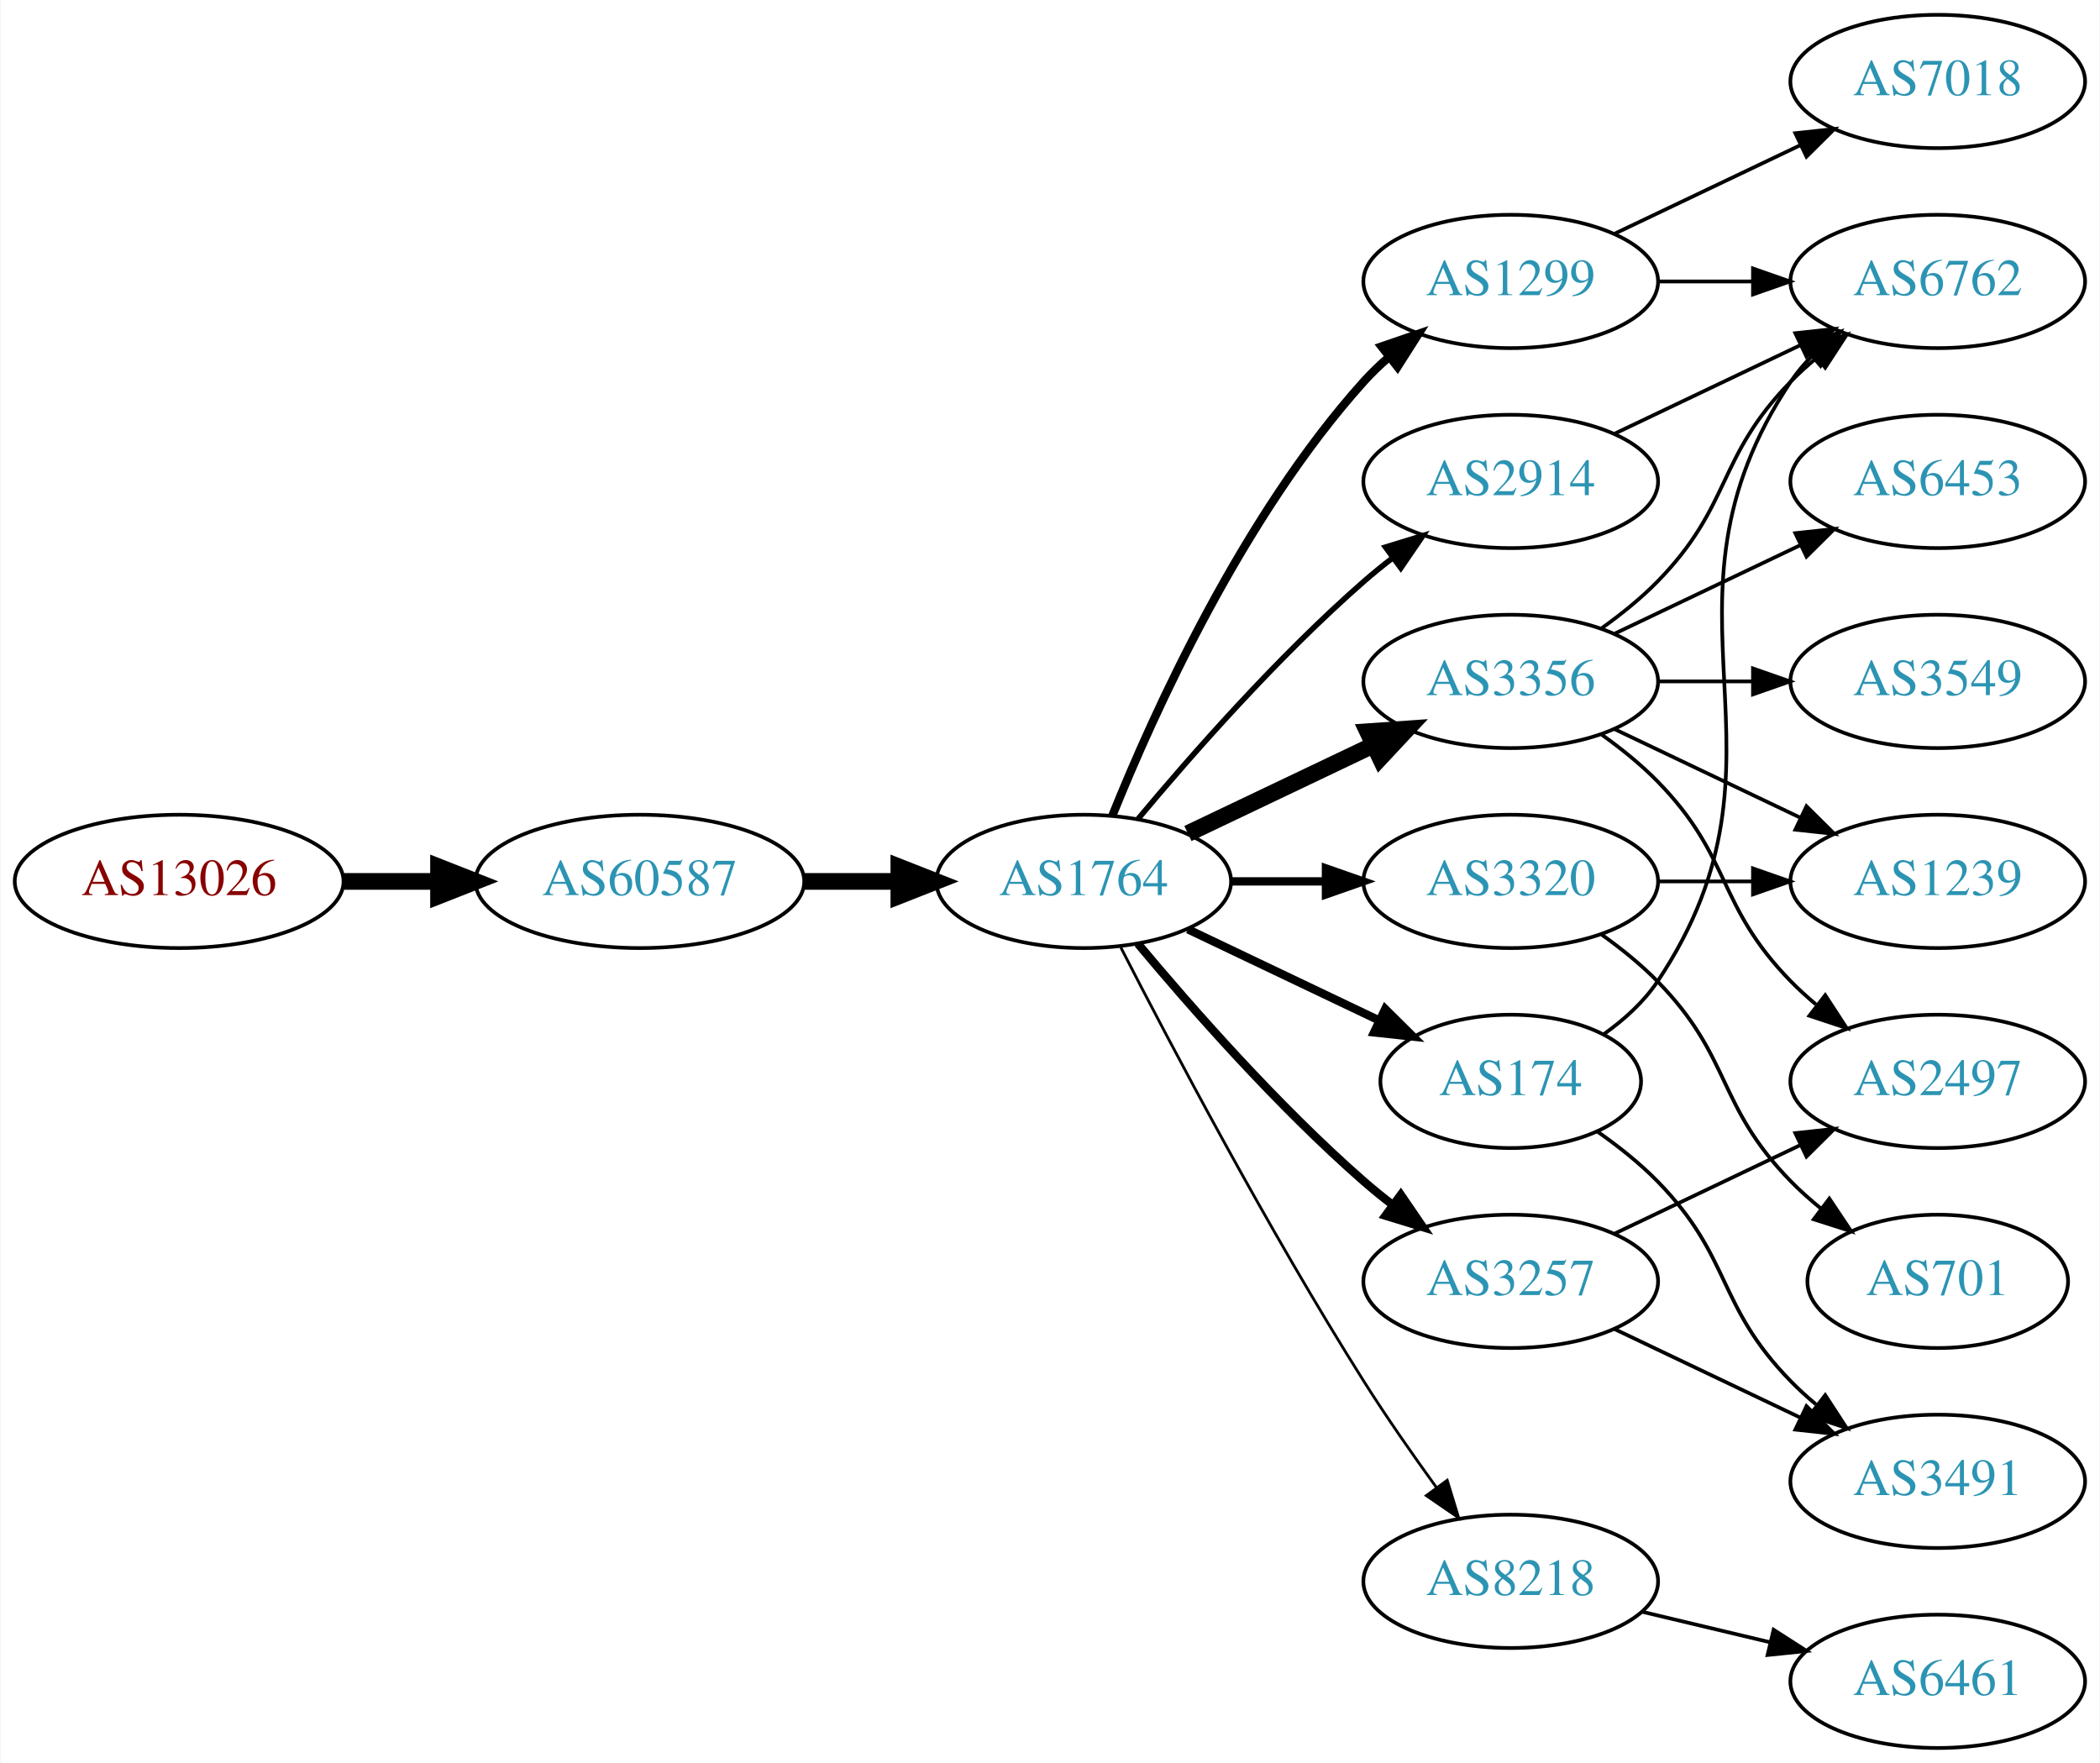
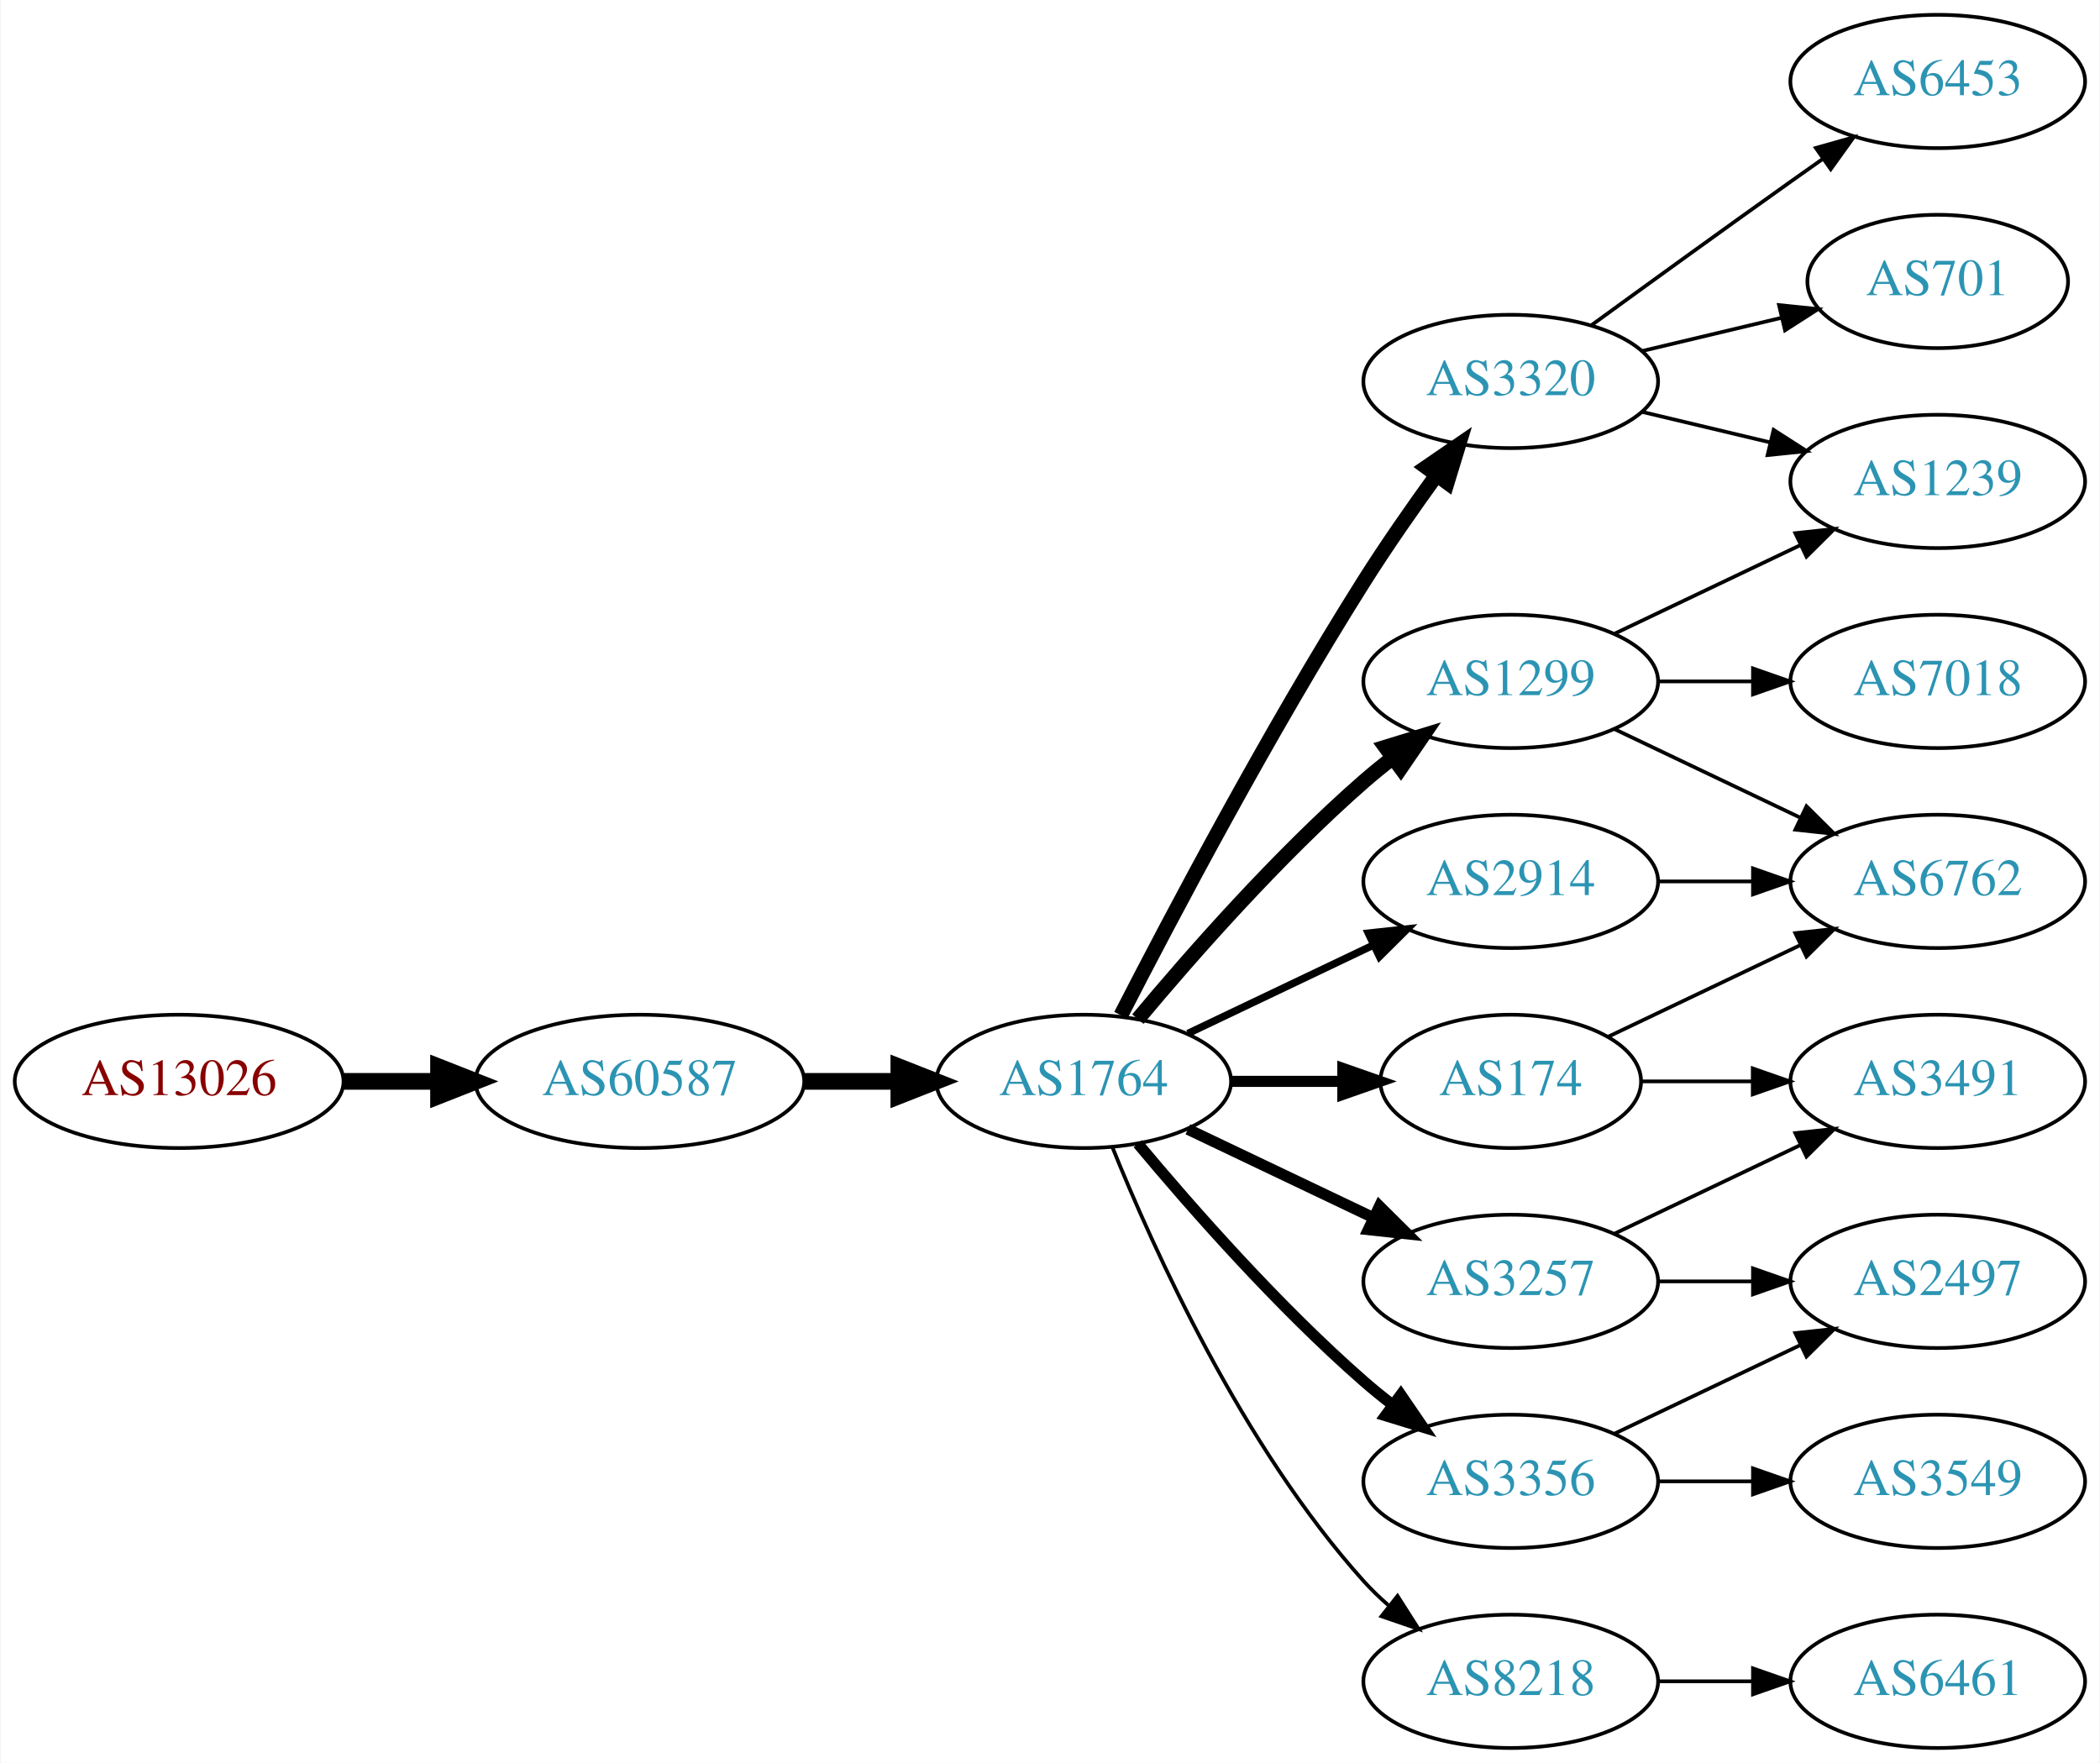
<svg xmlns="http://www.w3.org/2000/svg" xmlns:xlink="http://www.w3.org/1999/xlink" width="567pt" height="476pt" viewBox="0.00 0.00 566.66 476.00">
  <g id="graph0" class="graph" transform="scale(1 1) rotate(0) translate(4 472)">
    <polygon fill="white" stroke="none" points="-4,4 -4,-472 562.663,-472 562.663,4 -4,4" />
    <g id="node1" class="node">
      <g id="a_node1">
        <a xlink:href="/asn/13026" xlink:title="AS13026 ~ Manuel Kahr [AT]">
-           <ellipse fill="#ffffff" stroke="black" cx="44.196" cy="-234" rx="44.393" ry="18" />
-           <text text-anchor="middle" x="44.196" y="-230.3" font-family="Times,serif" font-size="14.00" fill="#880000">AS13026</text>
+           <ellipse fill="#ffffff" stroke="black" cx="44.196" cy="-180" rx="44.393" ry="18" />
+           <text text-anchor="middle" x="44.196" y="-176.3" font-family="Times,serif" font-size="14.00" fill="#880000">AS13026</text>
        </a>
      </g>
    </g>
    <g id="node2" class="node">
      <g id="a_node2">
        <a xlink:href="/asn/60587" xlink:title="AS60587 ~ XINON GmbH [AT]">
-           <ellipse fill="#ffffff" stroke="black" cx="168.588" cy="-234" rx="44.393" ry="18" />
-           <text text-anchor="middle" x="168.588" y="-230.3" font-family="Times,serif" font-size="14.00" fill="#2c94b3">AS60587</text>
+           <ellipse fill="#ffffff" stroke="black" cx="168.588" cy="-180" rx="44.393" ry="18" />
+           <text text-anchor="middle" x="168.588" y="-176.3" font-family="Times,serif" font-size="14.00" fill="#2c94b3">AS60587</text>
        </a>
      </g>
    </g>
    <g id="edge1" class="edge">
-       <path fill="none" stroke="black" stroke-width="4.5" d="M88.692,-234C96.898,-234 105.569,-234 114.041,-234" />
-       <polygon fill="black" stroke="black" stroke-width="4.5" points="114.233,-237.938 124.233,-234 114.233,-230.063 114.233,-237.938" />
+       <path fill="none" stroke="black" stroke-width="4.5" d="M88.692,-180C96.898,-180 105.569,-180 114.041,-180" />
+       <polygon fill="black" stroke="black" stroke-width="4.5" points="114.233,-183.938 124.233,-180 114.233,-176.063 114.233,-183.938" />
    </g>
    <g id="node3" class="node">
      <g id="a_node3">
        <a xlink:href="/asn/1764" xlink:title="AS1764 ~ NEXTLAYER-AS [AT]">
-           <ellipse fill="#ffffff" stroke="black" cx="288.431" cy="-234" rx="39.794" ry="18" />
-           <text text-anchor="middle" x="288.431" y="-230.3" font-family="Times,serif" font-size="14.00" fill="#2c94b3">AS1764</text>
+           <ellipse fill="#ffffff" stroke="black" cx="288.431" cy="-180" rx="39.794" ry="18" />
+           <text text-anchor="middle" x="288.431" y="-176.3" font-family="Times,serif" font-size="14.00" fill="#2c94b3">AS1764</text>
        </a>
      </g>
    </g>
    <g id="edge2" class="edge">
-       <path fill="none" stroke="black" stroke-width="4.5" d="M212.799,-234C221.112,-234 229.875,-234 238.357,-234" />
-       <polygon fill="black" stroke="black" stroke-width="4.5" points="238.516,-237.938 248.516,-234 238.516,-230.063 238.516,-237.938" />
+       <path fill="none" stroke="black" stroke-width="4.5" d="M212.799,-180C221.112,-180 229.875,-180 238.357,-180" />
+       <polygon fill="black" stroke="black" stroke-width="4.5" points="238.516,-183.938 248.516,-180 238.516,-176.063 238.516,-183.938" />
    </g>
    <g id="node4" class="node">
      <g id="a_node4">
-         <a xlink:href="/asn/1299" xlink:title="AS1299 ~ Telia Carrier [EU]">
-           <ellipse fill="#ffffff" stroke="black" cx="403.724" cy="-396" rx="39.794" ry="18" />
-           <text text-anchor="middle" x="403.724" y="-392.3" font-family="Times,serif" font-size="14.00" fill="#2c94b3">AS1299</text>
+         <a xlink:href="/asn/3320" xlink:title="AS3320 ~ DTAG [DE]">
+           <ellipse fill="#ffffff" stroke="black" cx="403.724" cy="-369" rx="39.794" ry="18" />
+           <text text-anchor="middle" x="403.724" y="-365.3" font-family="Times,serif" font-size="14.00" fill="#2c94b3">AS3320</text>
        </a>
      </g>
    </g>
    <g id="edge3" class="edge">
-       <path fill="none" stroke="black" stroke-width="2.25" d="M296.179,-251.787C307.23,-279.243 331.283,-332.578 364.077,-369 366.08,-371.224 368.298,-373.363 370.631,-375.397" />
-       <polygon fill="black" stroke="black" stroke-width="2.25" points="368.829,-378.433 378.85,-381.873 373.161,-372.935 368.829,-378.433" />
+       <path fill="none" stroke="black" stroke-width="4" d="M298.457,-197.852C311.893,-224.055 338.342,-274.237 364.077,-315 370.14,-324.604 377.26,-334.813 383.725,-343.739" />
+       <polygon fill="black" stroke="black" stroke-width="4" points="380.932,-345.848 389.668,-351.843 386.577,-341.709 380.932,-345.848" />
    </g>
    <g id="node5" class="node">
      <g id="a_node5">
-         <a xlink:href="/asn/3356" xlink:title="AS3356 ~ Level 3 Parent, LLC [US]">
-           <ellipse fill="#ffffff" stroke="black" cx="403.724" cy="-288" rx="39.794" ry="18" />
-           <text text-anchor="middle" x="403.724" y="-284.3" font-family="Times,serif" font-size="14.00" fill="#2c94b3">AS3356</text>
+         <a xlink:href="/asn/174" xlink:title="AS174 ~ Cogent Communications [US]">
+           <ellipse fill="#ffffff" stroke="black" cx="403.724" cy="-180" rx="35.194" ry="18" />
+           <text text-anchor="middle" x="403.724" y="-176.3" font-family="Times,serif" font-size="14.00" fill="#2c94b3">AS174</text>
        </a>
      </g>
    </g>
    <g id="edge4" class="edge">
-       <path fill="none" stroke="black" stroke-width="4.5" d="M316.567,-246.934C331.561,-254.081 350.382,-263.052 366.605,-270.785" />
-       <polygon fill="black" stroke="black" stroke-width="4.5" points="365.087,-274.423 375.809,-275.171 368.476,-267.314 365.087,-274.423" />
+       <path fill="none" stroke="black" stroke-width="3" d="M328.103,-180C337.808,-180 348.299,-180 358.262,-180" />
+       <polygon fill="black" stroke="black" stroke-width="3" points="358.398,-183.5 368.398,-180 358.398,-176.5 358.398,-183.5" />
    </g>
    <g id="node6" class="node">
      <g id="a_node6">
        <a xlink:href="/asn/2914" xlink:title="AS2914 ~ NTT America, Inc. [US]">
-           <ellipse fill="#ffffff" stroke="black" cx="403.724" cy="-342" rx="39.794" ry="18" />
-           <text text-anchor="middle" x="403.724" y="-338.3" font-family="Times,serif" font-size="14.00" fill="#2c94b3">AS2914</text>
+           <ellipse fill="#ffffff" stroke="black" cx="403.724" cy="-234" rx="39.794" ry="18" />
+           <text text-anchor="middle" x="403.724" y="-230.3" font-family="Times,serif" font-size="14.00" fill="#2c94b3">AS2914</text>
        </a>
      </g>
    </g>
    <g id="edge5" class="edge">
-       <path fill="none" stroke="black" stroke-width="1.5" d="M303.061,-250.817C317.343,-267.929 340.89,-294.745 364.077,-315 366.543,-317.154 369.182,-319.294 371.879,-321.372" />
-       <polygon fill="black" stroke="black" stroke-width="1.5" points="369.904,-324.264 380.033,-327.37 374.052,-318.625 369.904,-324.264" />
+       <path fill="none" stroke="black" stroke-width="2" d="M316.567,-192.934C331.561,-200.081 350.382,-209.052 366.605,-216.785" />
+       <polygon fill="black" stroke="black" stroke-width="2" points="365.276,-220.028 375.809,-221.171 368.288,-213.709 365.276,-220.028" />
    </g>
    <g id="node7" class="node">
      <g id="a_node7">
-         <a xlink:href="/asn/3320" xlink:title="AS3320 ~ DTAG [DE]">
-           <ellipse fill="#ffffff" stroke="black" cx="403.724" cy="-234" rx="39.794" ry="18" />
-           <text text-anchor="middle" x="403.724" y="-230.3" font-family="Times,serif" font-size="14.00" fill="#2c94b3">AS3320</text>
+         <a xlink:href="/asn/8218" xlink:title="AS8218 ~ legacy Neotelecoms [FR]">
+           <ellipse fill="#ffffff" stroke="black" cx="403.724" cy="-18" rx="39.794" ry="18" />
+           <text text-anchor="middle" x="403.724" y="-14.3" font-family="Times,serif" font-size="14.00" fill="#2c94b3">AS8218</text>
        </a>
      </g>
    </g>
    <g id="edge6" class="edge">
-       <path fill="none" stroke="black" stroke-width="2.25" d="M328.103,-234C336.306,-234 345.07,-234 353.602,-234" />
-       <polygon fill="black" stroke="black" stroke-width="2.25" points="353.841,-237.5 363.841,-234 353.841,-230.5 353.841,-237.5" />
+       <path fill="none" stroke="black" d="M296.179,-162.213C307.23,-134.757 331.283,-81.422 364.077,-45 366.08,-42.776 368.298,-40.637 370.631,-38.603" />
+       <polygon fill="black" stroke="black" points="373.161,-41.065 378.85,-32.127 368.829,-35.567 373.161,-41.065" />
    </g>
    <g id="node8" class="node">
      <g id="a_node8">
-         <a xlink:href="/asn/174" xlink:title="AS174 ~ Cogent Communications [US]">
-           <ellipse fill="#ffffff" stroke="black" cx="403.724" cy="-180" rx="35.194" ry="18" />
-           <text text-anchor="middle" x="403.724" y="-176.3" font-family="Times,serif" font-size="14.00" fill="#2c94b3">AS174</text>
-         </a>
-       </g>
-     </g>
-     <g id="edge7" class="edge">
-       <path fill="none" stroke="black" stroke-width="2.25" d="M316.567,-221.066C331.999,-213.71 351.485,-204.423 368.02,-196.541" />
-       <polygon fill="black" stroke="black" stroke-width="2.25" points="369.84,-199.551 377.361,-192.089 366.828,-193.232 369.84,-199.551" />
-     </g>
-     <g id="node9" class="node">
-       <g id="a_node9">
        <a xlink:href="/asn/3257" xlink:title="AS3257 ~ GTT [DE]">
          <ellipse fill="#ffffff" stroke="black" cx="403.724" cy="-126" rx="39.794" ry="18" />
          <text text-anchor="middle" x="403.724" y="-122.3" font-family="Times,serif" font-size="14.00" fill="#2c94b3">AS3257</text>
        </a>
      </g>
    </g>
+     <g id="edge7" class="edge">
+       <path fill="none" stroke="black" stroke-width="3" d="M316.567,-167.066C331.561,-159.919 350.382,-150.948 366.605,-143.215" />
+       <polygon fill="black" stroke="black" stroke-width="3" points="368.288,-146.291 375.809,-138.829 365.276,-139.972 368.288,-146.291" />
+     </g>
+     <g id="node9" class="node">
+       <g id="a_node9">
+         <a xlink:href="/asn/3356" xlink:title="AS3356 ~ Level 3 Parent, LLC [US]">
+           <ellipse fill="#ffffff" stroke="black" cx="403.724" cy="-72" rx="39.794" ry="18" />
+           <text text-anchor="middle" x="403.724" y="-68.3" font-family="Times,serif" font-size="14.00" fill="#2c94b3">AS3356</text>
+         </a>
+       </g>
+     </g>
    <g id="edge8" class="edge">
-       <path fill="none" stroke="black" stroke-width="2.25" d="M303.061,-217.183C317.343,-200.071 340.89,-173.255 364.077,-153 366.543,-150.846 369.182,-148.706 371.879,-146.628" />
-       <polygon fill="black" stroke="black" stroke-width="2.25" points="374.052,-149.375 380.033,-140.63 369.904,-143.736 374.052,-149.375" />
+       <path fill="none" stroke="black" stroke-width="3" d="M303.061,-163.183C317.343,-146.071 340.89,-119.255 364.077,-99 366.543,-96.846 369.182,-94.706 371.879,-92.628" />
+       <polygon fill="black" stroke="black" stroke-width="3" points="374.052,-95.375 380.033,-86.63 369.904,-89.736 374.052,-95.375" />
    </g>
    <g id="node10" class="node">
      <g id="a_node10">
-         <a xlink:href="/asn/8218" xlink:title="AS8218 ~ legacy Neotelecoms [FR]">
-           <ellipse fill="#ffffff" stroke="black" cx="403.724" cy="-45" rx="39.794" ry="18" />
-           <text text-anchor="middle" x="403.724" y="-41.3" font-family="Times,serif" font-size="14.00" fill="#2c94b3">AS8218</text>
+         <a xlink:href="/asn/1299" xlink:title="AS1299 ~ Telia Carrier [EU]">
+           <ellipse fill="#ffffff" stroke="black" cx="403.724" cy="-288" rx="39.794" ry="18" />
+           <text text-anchor="middle" x="403.724" y="-284.3" font-family="Times,serif" font-size="14.00" fill="#2c94b3">AS1299</text>
        </a>
      </g>
    </g>
    <g id="edge9" class="edge">
-       <path fill="none" stroke="black" stroke-width="0.75" d="M298.457,-216.148C311.893,-189.945 338.342,-139.763 364.077,-99 370.14,-89.396 377.26,-79.187 383.725,-70.261" />
-       <polygon fill="black" stroke="black" stroke-width="0.75" points="386.577,-72.291 389.668,-62.157 380.932,-68.152 386.577,-72.291" />
+       <path fill="none" stroke="black" stroke-width="4" d="M303.061,-196.817C317.343,-213.929 340.89,-240.745 364.077,-261 366.543,-263.154 369.182,-265.294 371.879,-267.372" />
+       <polygon fill="black" stroke="black" stroke-width="4" points="369.904,-270.264 380.033,-273.37 374.052,-264.625 369.904,-270.264" />
    </g>
    <g id="node11" class="node">
      <g id="a_node11">
-         <a xlink:href="/asn/6762" xlink:title="AS6762 ~ TELECOM ITALIA SPARKLE S.p.A. [IT]">
-           <ellipse fill="#ffffff" stroke="black" cx="519.017" cy="-396" rx="39.794" ry="18" />
-           <text text-anchor="middle" x="519.017" y="-392.3" font-family="Times,serif" font-size="14.00" fill="#2c94b3">AS6762</text>
+         <a xlink:href="/asn/6453" xlink:title="AS6453 ~ TATA COMMUNICATIONS (AMERICA) INC [US]">
+           <ellipse fill="#ffffff" stroke="black" cx="519.017" cy="-450" rx="39.794" ry="18" />
+           <text text-anchor="middle" x="519.017" y="-446.3" font-family="Times,serif" font-size="14.00" fill="#2c94b3">AS6453</text>
        </a>
      </g>
    </g>
    <g id="edge10" class="edge">
-       <path fill="none" stroke="black" d="M443.396,-396C451.599,-396 460.363,-396 468.895,-396" />
-       <polygon fill="black" stroke="black" points="469.134,-399.5 479.134,-396 469.134,-392.5 469.134,-399.5" />
+       <path fill="none" stroke="black" d="M425.572,-384.222C440.506,-395.091 461.12,-410.025 479.37,-423 482.191,-425.005 485.134,-427.085 488.082,-429.159" />
+       <polygon fill="black" stroke="black" points="486.109,-432.05 496.306,-434.926 490.128,-426.319 486.109,-432.05" />
    </g>
    <g id="node12" class="node">
      <g id="a_node12">
-         <a xlink:href="/asn/7018" xlink:title="AS7018 ~ AT&amp;T Services, Inc. [US]">
-           <ellipse fill="#ffffff" stroke="black" cx="519.017" cy="-450" rx="39.794" ry="18" />
-           <text text-anchor="middle" x="519.017" y="-446.3" font-family="Times,serif" font-size="14.00" fill="#2c94b3">AS7018</text>
+         <a xlink:href="/asn/701" xlink:title="AS701 ~ UUNET [US]">
+           <ellipse fill="#ffffff" stroke="black" cx="519.017" cy="-396" rx="35.194" ry="18" />
+           <text text-anchor="middle" x="519.017" y="-392.3" font-family="Times,serif" font-size="14.00" fill="#2c94b3">AS701</text>
        </a>
      </g>
    </g>
    <g id="edge11" class="edge">
-       <path fill="none" stroke="black" d="M431.86,-408.934C446.854,-416.081 465.675,-425.052 481.898,-432.785" />
-       <polygon fill="black" stroke="black" points="480.569,-436.028 491.102,-437.171 483.581,-429.709 480.569,-436.028" />
-     </g>
-     <g id="edge17" class="edge">
-       <path fill="none" stroke="black" d="M428.318,-302.389C433.574,-306.148 438.906,-310.437 443.37,-315 463.543,-335.617 459.198,-348.383 479.37,-369 481.463,-371.139 483.746,-373.218 486.123,-375.21" />
-       <polygon fill="black" stroke="black" points="484.367,-378.275 494.423,-381.611 488.641,-372.732 484.367,-378.275" />
+       <path fill="none" stroke="black" d="M439.331,-377.248C451.125,-380.058 464.43,-383.229 476.698,-386.153" />
+       <polygon fill="black" stroke="black" points="476.164,-389.624 486.703,-388.537 477.787,-382.814 476.164,-389.624" />
    </g>
    <g id="node13" class="node">
      <g id="a_node13">
        <a xlink:href="/asn/1239" xlink:title="AS1239 ~ Sprint [US]">
+           <ellipse fill="#ffffff" stroke="black" cx="519.017" cy="-342" rx="39.794" ry="18" />
+           <text text-anchor="middle" x="519.017" y="-338.3" font-family="Times,serif" font-size="14.00" fill="#2c94b3">AS1239</text>
+         </a>
+       </g>
+     </g>
+     <g id="edge12" class="edge">
+       <path fill="none" stroke="black" d="M439.331,-360.752C450.202,-358.162 462.357,-355.265 473.799,-352.538" />
+       <polygon fill="black" stroke="black" points="474.705,-355.92 483.621,-350.197 473.082,-349.111 474.705,-355.92" />
+     </g>
+     <g id="node14" class="node">
+       <g id="a_node14">
+         <a xlink:href="/asn/6762" xlink:title="AS6762 ~ TELECOM ITALIA SPARKLE S.p.A. [IT]">
          <ellipse fill="#ffffff" stroke="black" cx="519.017" cy="-234" rx="39.794" ry="18" />
-           <text text-anchor="middle" x="519.017" y="-230.3" font-family="Times,serif" font-size="14.00" fill="#2c94b3">AS1239</text>
-         </a>
-       </g>
-     </g>
-     <g id="edge14" class="edge">
-       <path fill="none" stroke="black" d="M431.86,-275.066C446.854,-267.919 465.675,-258.948 481.898,-251.215" />
-       <polygon fill="black" stroke="black" points="483.581,-254.291 491.102,-246.829 480.569,-247.972 483.581,-254.291" />
+           <text text-anchor="middle" x="519.017" y="-230.3" font-family="Times,serif" font-size="14.00" fill="#2c94b3">AS6762</text>
+         </a>
+       </g>
+     </g>
+     <g id="edge13" class="edge">
+       <path fill="none" stroke="black" d="M430.149,-192.119C445.452,-199.413 465.175,-208.814 482.057,-216.86" />
+       <polygon fill="black" stroke="black" points="480.564,-220.026 491.097,-221.169 483.576,-213.707 480.564,-220.026" />
    </g>
    <g id="node15" class="node">
      <g id="a_node15">
-         <a xlink:href="/asn/3549" xlink:title="AS3549 ~ Level 3 Parent, LLC [US]">
-           <ellipse fill="#ffffff" stroke="black" cx="519.017" cy="-288" rx="39.794" ry="18" />
-           <text text-anchor="middle" x="519.017" y="-284.3" font-family="Times,serif" font-size="14.00" fill="#2c94b3">AS3549</text>
-         </a>
-       </g>
-     </g>
-     <g id="edge15" class="edge">
-       <path fill="none" stroke="black" d="M443.396,-288C451.599,-288 460.363,-288 468.895,-288" />
-       <polygon fill="black" stroke="black" points="469.134,-291.5 479.134,-288 469.134,-284.5 469.134,-291.5" />
+         <a xlink:href="/asn/3491" xlink:title="AS3491 ~ PCCW Global, Inc. [US]">
+           <ellipse fill="#ffffff" stroke="black" cx="519.017" cy="-180" rx="39.794" ry="18" />
+           <text text-anchor="middle" x="519.017" y="-176.3" font-family="Times,serif" font-size="14.00" fill="#2c94b3">AS3491</text>
+         </a>
+       </g>
+     </g>
+     <g id="edge14" class="edge">
+       <path fill="none" stroke="black" d="M439.023,-180C448.4,-180 458.75,-180 468.785,-180" />
+       <polygon fill="black" stroke="black" points="469.074,-183.5 479.074,-180 469.074,-176.5 469.074,-183.5" />
+     </g>
+     <g id="edge23" class="edge">
+       <path fill="none" stroke="black" d="M443.396,-234C451.599,-234 460.363,-234 468.895,-234" />
+       <polygon fill="black" stroke="black" points="469.134,-237.5 479.134,-234 469.134,-230.5 469.134,-237.5" />
    </g>
    <g id="node16" class="node">
      <g id="a_node16">
-         <a xlink:href="/asn/6453" xlink:title="AS6453 ~ TATA COMMUNICATIONS (AMERICA) INC [US]">
-           <ellipse fill="#ffffff" stroke="black" cx="519.017" cy="-342" rx="39.794" ry="18" />
-           <text text-anchor="middle" x="519.017" y="-338.3" font-family="Times,serif" font-size="14.00" fill="#2c94b3">AS6453</text>
-         </a>
-       </g>
+         <a xlink:href="/asn/6461" xlink:title="AS6461 ~ Zayo Bandwidth [US]">
+           <ellipse fill="#ffffff" stroke="black" cx="519.017" cy="-18" rx="39.794" ry="18" />
+           <text text-anchor="middle" x="519.017" y="-14.3" font-family="Times,serif" font-size="14.00" fill="#2c94b3">AS6461</text>
+         </a>
+       </g>
+     </g>
+     <g id="edge15" class="edge">
+       <path fill="none" stroke="black" d="M443.396,-18C451.599,-18 460.363,-18 468.895,-18" />
+       <polygon fill="black" stroke="black" points="469.134,-21.5 479.134,-18 469.134,-14.5 469.134,-21.5" />
    </g>
    <g id="edge16" class="edge">
-       <path fill="none" stroke="black" d="M431.86,-300.934C446.854,-308.081 465.675,-317.052 481.898,-324.785" />
-       <polygon fill="black" stroke="black" points="480.569,-328.028 491.102,-329.171 483.581,-321.709 480.569,-328.028" />
+       <path fill="none" stroke="black" d="M431.86,-138.934C446.854,-146.081 465.675,-155.052 481.898,-162.785" />
+       <polygon fill="black" stroke="black" points="480.569,-166.028 491.102,-167.171 483.581,-159.709 480.569,-166.028" />
    </g>
    <g id="node17" class="node">
      <g id="a_node17">
        <a xlink:href="/asn/2497" xlink:title="AS2497 ~ Internet Initiative Japan Inc. [JP]">
-           <ellipse fill="#ffffff" stroke="black" cx="519.017" cy="-180" rx="39.794" ry="18" />
-           <text text-anchor="middle" x="519.017" y="-176.3" font-family="Times,serif" font-size="14.00" fill="#2c94b3">AS2497</text>
-         </a>
-       </g>
-     </g>
-     <g id="edge18" class="edge">
-       <path fill="none" stroke="black" d="M428.318,-273.611C433.574,-269.852 438.906,-265.563 443.37,-261 463.543,-240.383 459.198,-227.617 479.37,-207 481.463,-204.861 483.746,-202.782 486.123,-200.79" />
-       <polygon fill="black" stroke="black" points="488.641,-203.268 494.423,-194.389 484.367,-197.725 488.641,-203.268" />
-     </g>
-     <g id="edge24" class="edge">
-       <path fill="none" stroke="black" d="M431.86,-354.934C446.854,-362.081 465.675,-371.052 481.898,-378.785" />
-       <polygon fill="black" stroke="black" points="480.569,-382.028 491.102,-383.171 483.581,-375.709 480.569,-382.028" />
-     </g>
-     <g id="edge12" class="edge">
-       <path fill="none" stroke="black" d="M443.396,-234C451.599,-234 460.363,-234 468.895,-234" />
-       <polygon fill="black" stroke="black" points="469.134,-237.5 479.134,-234 469.134,-230.5 469.134,-237.5" />
-     </g>
-     <g id="node14" class="node">
-       <g id="a_node14">
-         <a xlink:href="/asn/701" xlink:title="AS701 ~ UUNET [US]">
-           <ellipse fill="#ffffff" stroke="black" cx="519.017" cy="-126" rx="35.194" ry="18" />
-           <text text-anchor="middle" x="519.017" y="-122.3" font-family="Times,serif" font-size="14.00" fill="#2c94b3">AS701</text>
-         </a>
-       </g>
-     </g>
-     <g id="edge13" class="edge">
-       <path fill="none" stroke="black" d="M428.318,-219.611C433.574,-215.852 438.906,-211.563 443.37,-207 463.543,-186.383 459.198,-173.617 479.37,-153 481.849,-150.466 484.596,-148.017 487.448,-145.696" />
-       <polygon fill="black" stroke="black" points="489.751,-148.343 495.634,-139.532 485.54,-142.752 489.751,-148.343" />
+           <ellipse fill="#ffffff" stroke="black" cx="519.017" cy="-126" rx="39.794" ry="18" />
+           <text text-anchor="middle" x="519.017" y="-122.3" font-family="Times,serif" font-size="14.00" fill="#2c94b3">AS2497</text>
+         </a>
+       </g>
+     </g>
+     <g id="edge17" class="edge">
+       <path fill="none" stroke="black" d="M443.396,-126C451.599,-126 460.363,-126 468.895,-126" />
+       <polygon fill="black" stroke="black" points="469.134,-129.5 479.134,-126 469.134,-122.5 469.134,-129.5" />
+     </g>
+     <g id="edge21" class="edge">
+       <path fill="none" stroke="black" d="M431.86,-84.934C446.854,-92.081 465.675,-101.052 481.898,-108.785" />
+       <polygon fill="black" stroke="black" points="480.569,-112.028 491.102,-113.171 483.581,-105.709 480.569,-112.028" />
+     </g>
+     <g id="node19" class="node">
+       <g id="a_node19">
+         <a xlink:href="/asn/3549" xlink:title="AS3549 ~ Level 3 Parent, LLC [US]">
+           <ellipse fill="#ffffff" stroke="black" cx="519.017" cy="-72" rx="39.794" ry="18" />
+           <text text-anchor="middle" x="519.017" y="-68.3" font-family="Times,serif" font-size="14.00" fill="#2c94b3">AS3549</text>
+         </a>
+       </g>
+     </g>
+     <g id="edge22" class="edge">
+       <path fill="none" stroke="black" d="M443.396,-72C451.599,-72 460.363,-72 468.895,-72" />
+       <polygon fill="black" stroke="black" points="469.134,-75.5 479.134,-72 469.134,-68.5 469.134,-75.5" />
    </g>
    <g id="edge20" class="edge">
-       <path fill="none" stroke="black" d="M428.841,-192.734C434.331,-196.648 439.637,-201.423 443.37,-207 484.395,-268.294 438.346,-307.706 479.37,-369 480.992,-371.423 482.911,-373.695 485.013,-375.81" />
-       <polygon fill="black" stroke="black" points="482.826,-378.546 492.698,-382.393 487.38,-373.229 482.826,-378.546" />
+       <path fill="none" stroke="black" d="M431.86,-300.934C446.854,-308.081 465.675,-317.052 481.898,-324.785" />
+       <polygon fill="black" stroke="black" points="480.569,-328.028 491.102,-329.171 483.581,-321.709 480.569,-328.028" />
+     </g>
+     <g id="edge19" class="edge">
+       <path fill="none" stroke="black" d="M431.86,-275.066C446.854,-267.919 465.675,-258.948 481.898,-251.215" />
+       <polygon fill="black" stroke="black" points="483.581,-254.291 491.102,-246.829 480.569,-247.972 483.581,-254.291" />
    </g>
    <g id="node18" class="node">
      <g id="a_node18">
-         <a xlink:href="/asn/3491" xlink:title="AS3491 ~ PCCW Global, Inc. [US]">
-           <ellipse fill="#ffffff" stroke="black" cx="519.017" cy="-72" rx="39.794" ry="18" />
-           <text text-anchor="middle" x="519.017" y="-68.3" font-family="Times,serif" font-size="14.00" fill="#2c94b3">AS3491</text>
-         </a>
-       </g>
-     </g>
-     <g id="edge19" class="edge">
-       <path fill="none" stroke="black" d="M427.107,-166.468C432.748,-162.51 438.562,-157.914 443.37,-153 463.543,-132.383 459.198,-119.617 479.37,-99 481.463,-96.861 483.746,-94.782 486.123,-92.79" />
-       <polygon fill="black" stroke="black" points="488.641,-95.268 494.423,-86.389 484.367,-89.725 488.641,-95.268" />
-     </g>
-     <g id="edge21" class="edge">
-       <path fill="none" stroke="black" d="M431.86,-138.934C446.854,-146.081 465.675,-155.052 481.898,-162.785" />
-       <polygon fill="black" stroke="black" points="480.569,-166.028 491.102,-167.171 483.581,-159.709 480.569,-166.028" />
-     </g>
-     <g id="edge22" class="edge">
-       <path fill="none" stroke="black" d="M431.86,-113.066C446.854,-105.919 465.675,-96.948 481.898,-89.215" />
-       <polygon fill="black" stroke="black" points="483.581,-92.291 491.102,-84.829 480.569,-85.972 483.581,-92.291" />
-     </g>
-     <g id="node19" class="node">
-       <g id="a_node19">
-         <a xlink:href="/asn/6461" xlink:title="AS6461 ~ Zayo Bandwidth [US]">
-           <ellipse fill="#ffffff" stroke="black" cx="519.017" cy="-18" rx="39.794" ry="18" />
-           <text text-anchor="middle" x="519.017" y="-14.3" font-family="Times,serif" font-size="14.00" fill="#2c94b3">AS6461</text>
-         </a>
-       </g>
-     </g>
-     <g id="edge23" class="edge">
-       <path fill="none" stroke="black" d="M439.331,-36.752C450.202,-34.162 462.357,-31.265 473.799,-28.538" />
-       <polygon fill="black" stroke="black" points="474.705,-31.92 483.621,-26.197 473.082,-25.111 474.705,-31.92" />
+         <a xlink:href="/asn/7018" xlink:title="AS7018 ~ AT&amp;T Services, Inc. [US]">
+           <ellipse fill="#ffffff" stroke="black" cx="519.017" cy="-288" rx="39.794" ry="18" />
+           <text text-anchor="middle" x="519.017" y="-284.3" font-family="Times,serif" font-size="14.00" fill="#2c94b3">AS7018</text>
+         </a>
+       </g>
+     </g>
+     <g id="edge18" class="edge">
+       <path fill="none" stroke="black" d="M443.396,-288C451.599,-288 460.363,-288 468.895,-288" />
+       <polygon fill="black" stroke="black" points="469.134,-291.5 479.134,-288 469.134,-284.5 469.134,-291.5" />
    </g>
  </g>
</svg>
